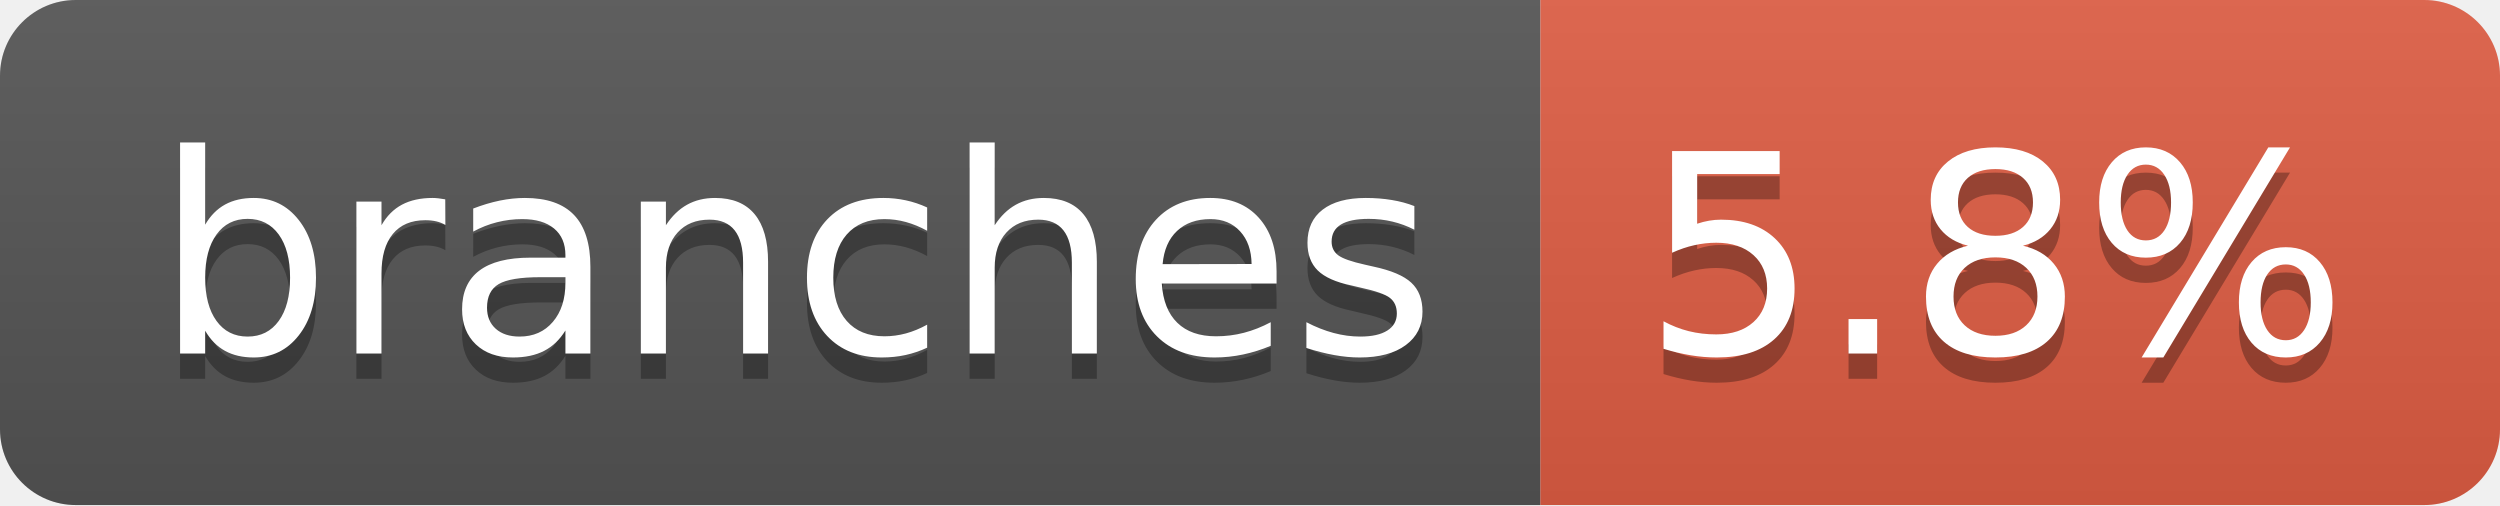
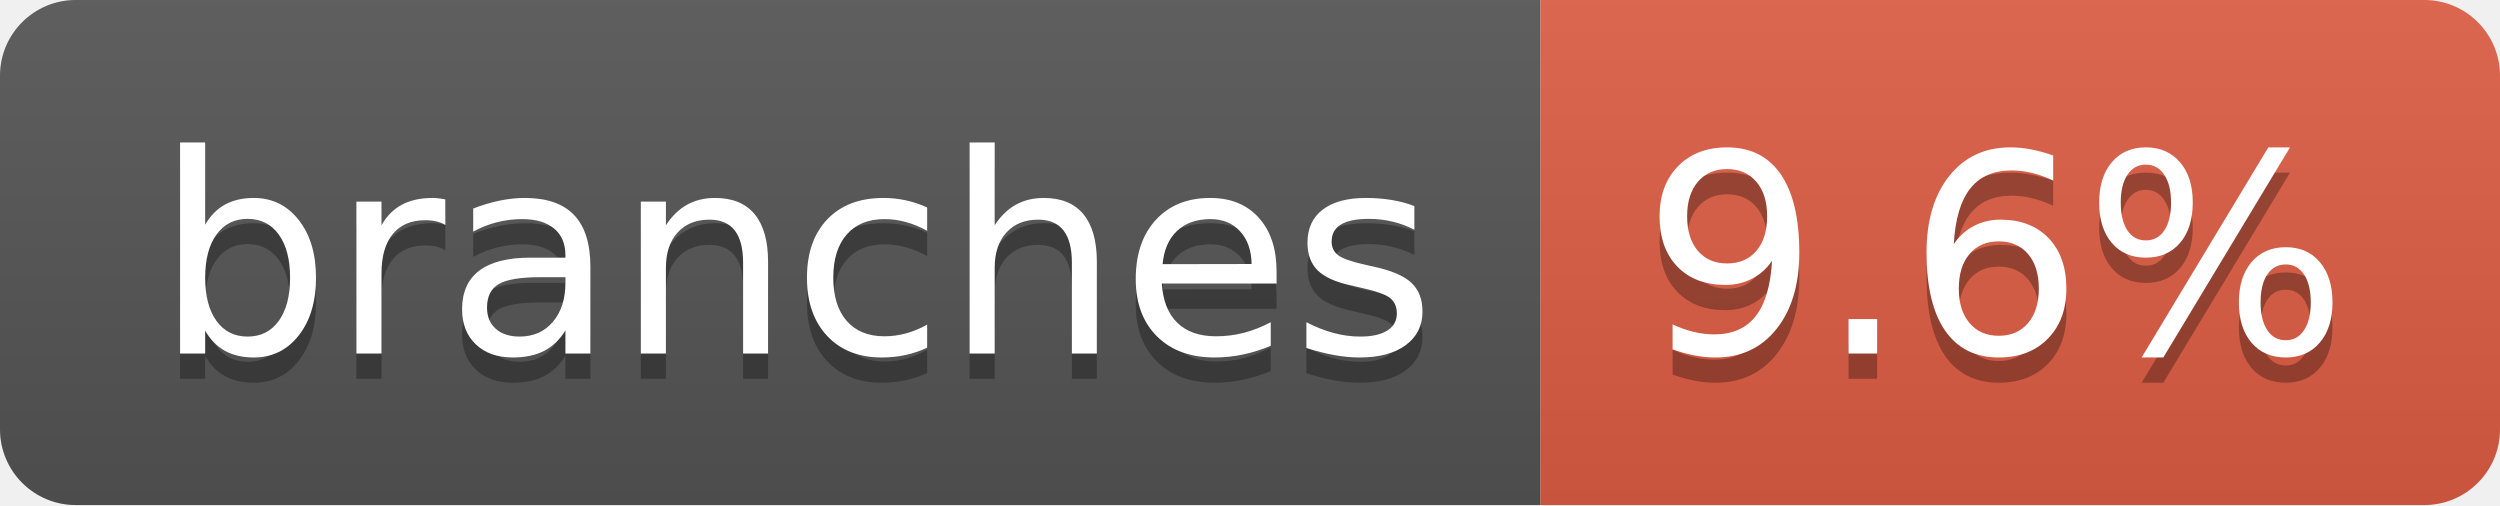
- <svg xmlns="http://www.w3.org/2000/svg" width="99" height="20" role="img" aria-label="branches: 5.8%">
+ <svg xmlns="http://www.w3.org/2000/svg" width="99" height="20" role="img" aria-label="branches: 9.6%">
  <linearGradient id="s" x2="0" y2="100%">
    <stop offset="0" stop-color="#bbb" stop-opacity=".1" />
    <stop offset="1" stop-opacity=".1" />
  </linearGradient>
  <clipPath id="r">
    <rect width="99" height="20" rx="3" fill="#fff" />
  </clipPath>
  <g clip-path="url(#r)">
    <rect width="61" height="20" fill="#555" />
    <rect x="61" width="38" height="20" fill="#e05d44" />
    <rect width="99" height="20" fill="url(#s)" />
  </g>
  <g fill="#fff" text-anchor="middle" font-family="Verdana,Geneva,DejaVu Sans,sans-serif" text-rendering="geometricPrecision" font-size="110">
    <text aria-hidden="true" x="315" y="150" fill="#010101" fill-opacity=".3" transform="scale(.1)" textLength="507">branches</text>
    <text x="315" y="140" transform="scale(.1)" fill="#fff" textLength="507">branches</text>
-     <text aria-hidden="true" x="790" y="150" fill="#010101" fill-opacity=".3" transform="scale(.1)" textLength="280">5.8%</text>
-     <text x="790" y="140" transform="scale(.1)" fill="#fff" textLength="280">5.8%</text>
+     <text aria-hidden="true" x="790" y="150" fill="#010101" fill-opacity=".3" transform="scale(.1)" textLength="280">9.6%</text>
+     <text x="790" y="140" transform="scale(.1)" fill="#fff" textLength="280">9.6%</text>
  </g>
</svg>
